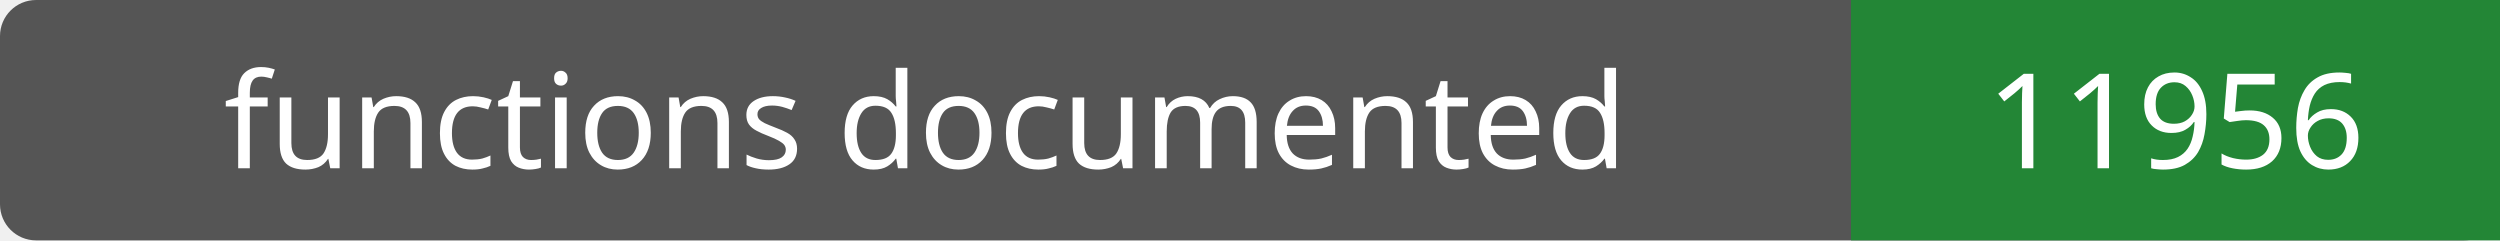
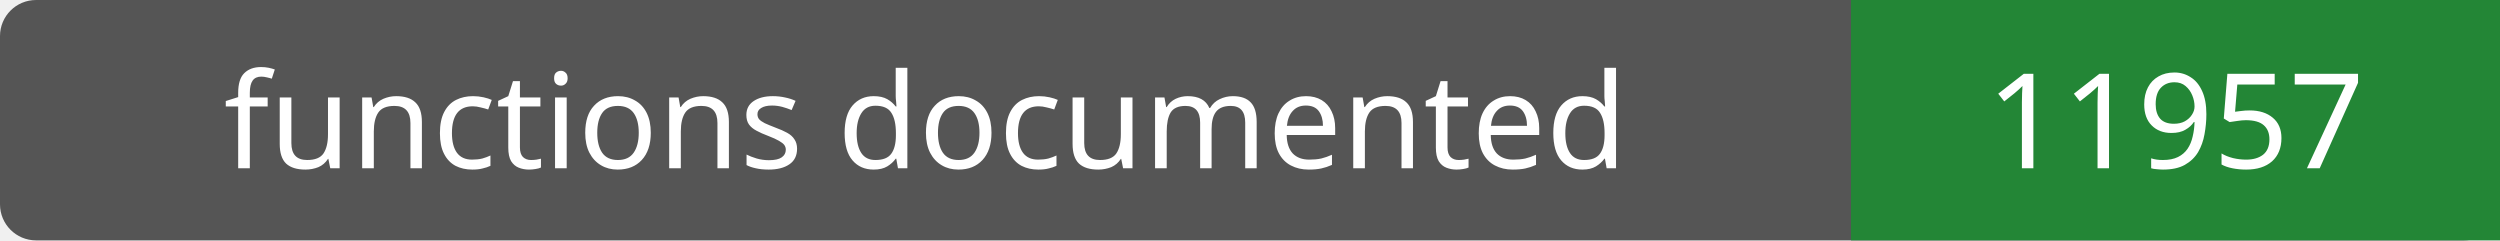
- <svg xmlns="http://www.w3.org/2000/svg" width="208" height="20" role="img" aria-label="functions documented: 11956">
+ <svg xmlns="http://www.w3.org/2000/svg" width="208" height="20" role="img" aria-label="functions documented: 11957">
  <rect width="208" height="20" rx="3" fill="#555" />
  <path fill="#238636" d="M154 0h54v20H154z" />
  <g fill="#fff" text-anchor="middle" font-family="Verdana,sans-serif" font-size="11">
    <text x="77.0" y="14">functions documented</text>
-     <text x="181.0" y="14">11956</text>
+     <text x="181.0" y="14">11957</text>
  </g>
</svg>
